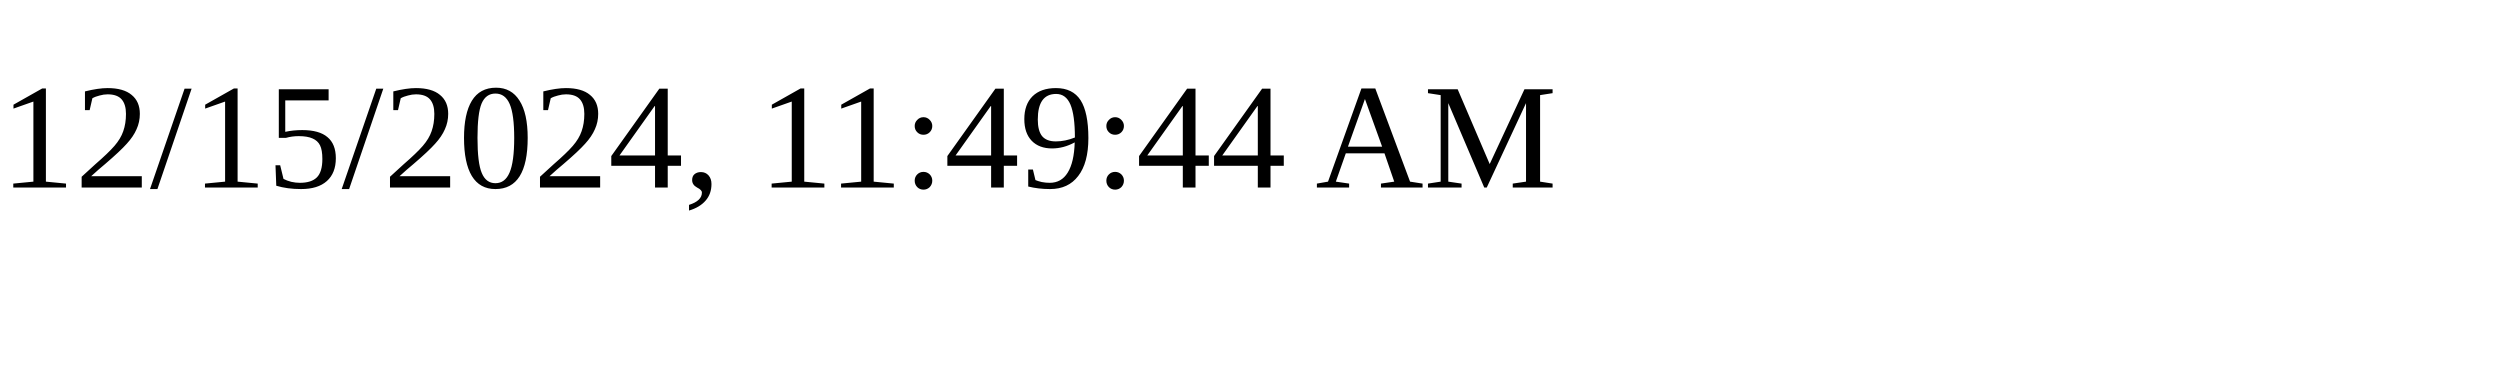
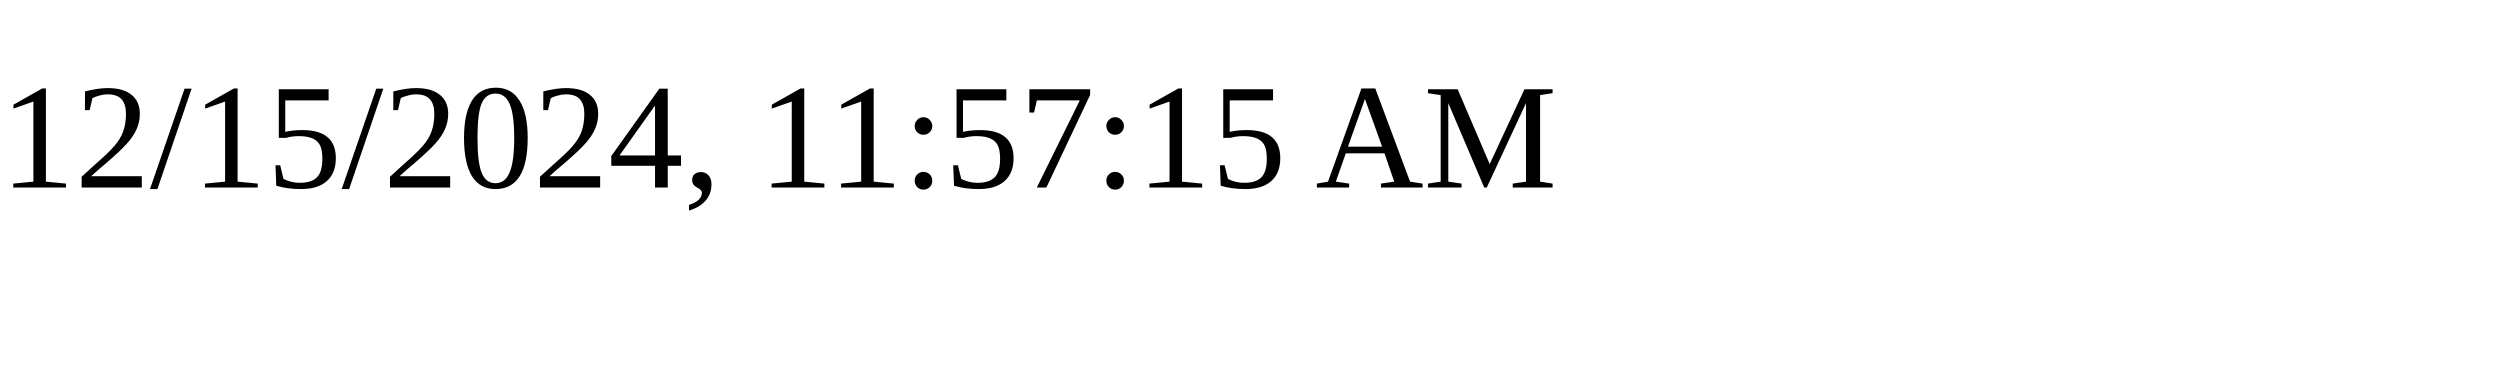
<svg xmlns="http://www.w3.org/2000/svg" height="30" width="200">
-   <text x="0" y="15">12/15/2024, 11:49:44 AM</text>
+   <text x="0" y="15">12/15/2024, 11:57:15 AM</text>
</svg>
